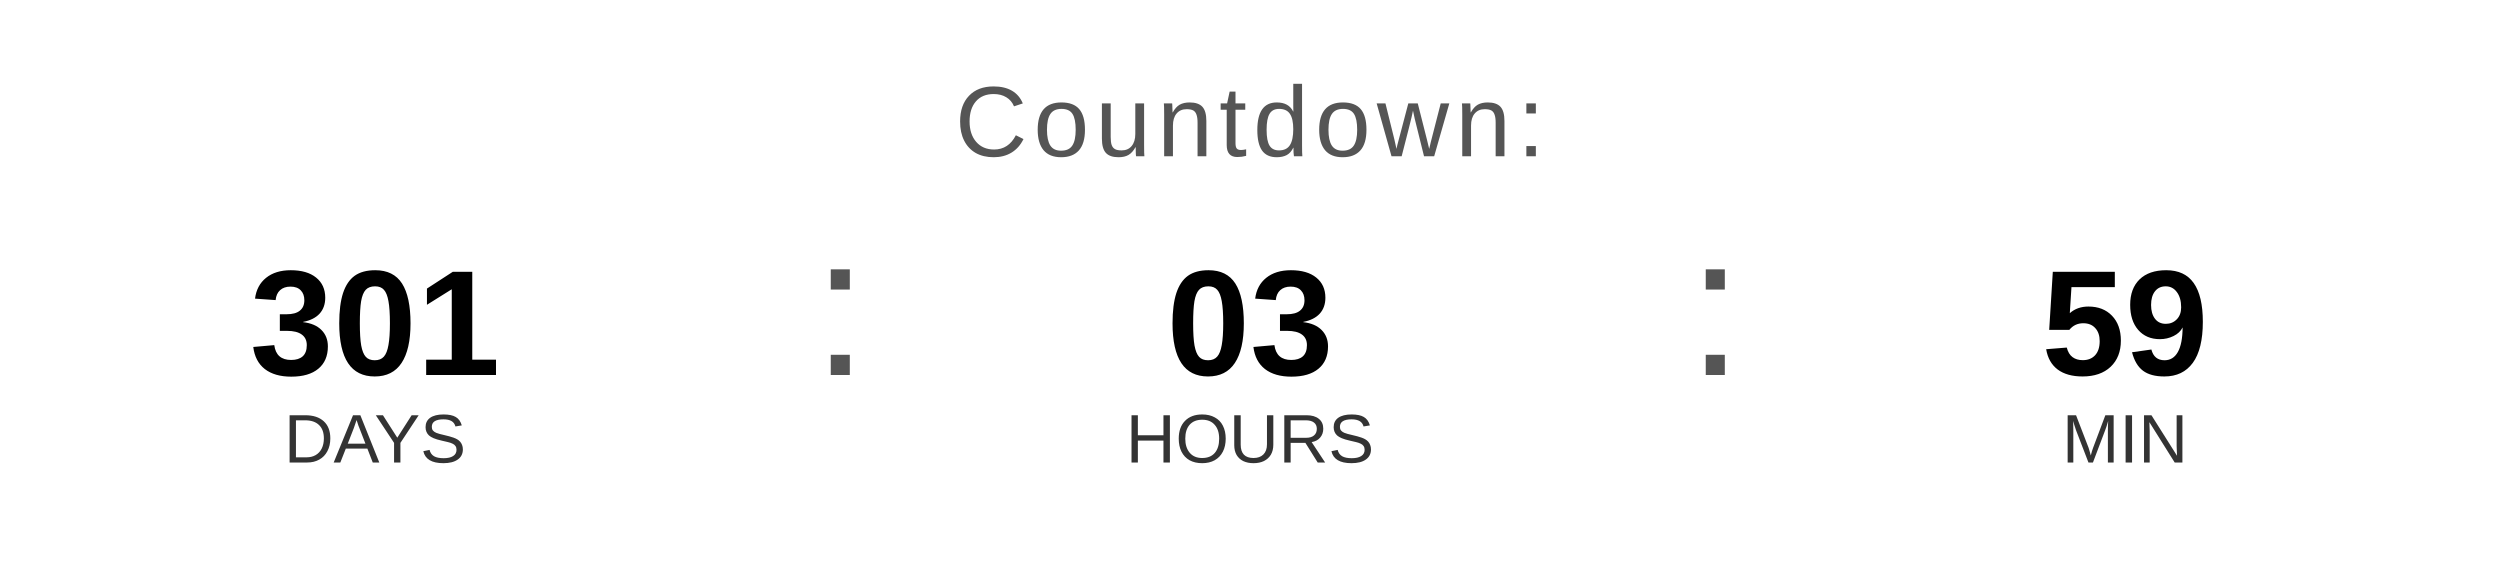
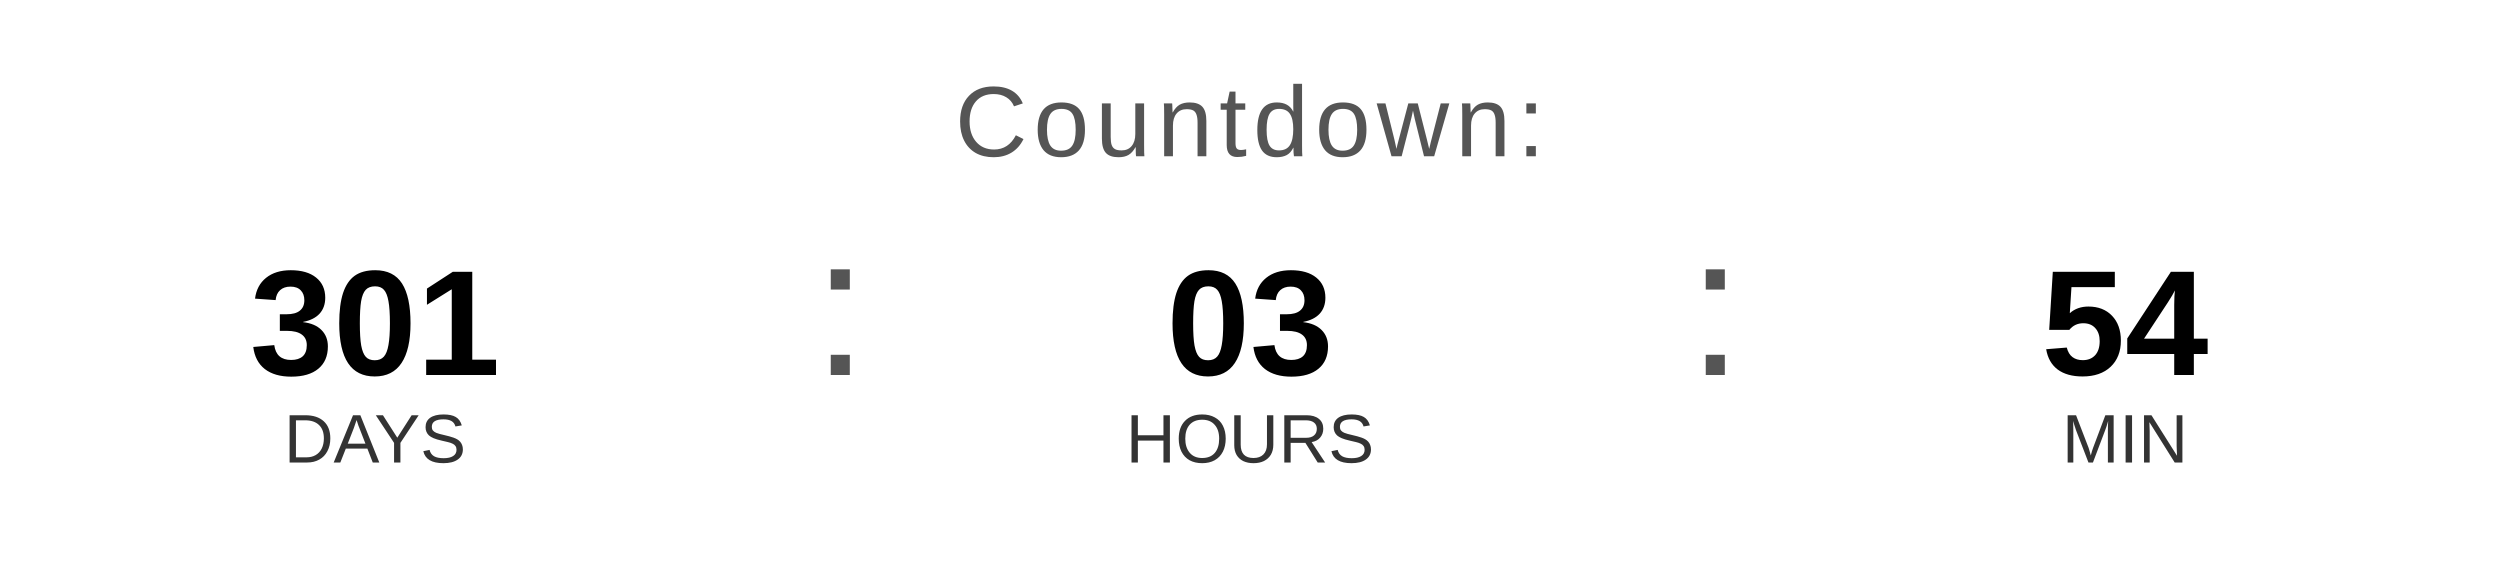
<svg xmlns="http://www.w3.org/2000/svg" width="400" height="90" viewBox="0 0 400 90">
  <text x="200" y="25" font-family="Arial, Helvetica, sans-serif" font-size="16" fill="#555555" text-anchor="middle" letter-spacing="1">
    Countdown:
  </text>
  <text x="60" y="60" font-family="Arial, Helvetica, sans-serif" font-size="24" font-weight="bold" fill="#000000" text-anchor="middle">301</text>
  <text x="60" y="74" font-family="Arial, Helvetica, sans-serif" font-size="11" fill="#333333" text-anchor="middle">DAYS</text>
  <text x="130" y="60" font-family="Arial, sans-serif" font-size="32" fill="#555555">:</text>
  <text x="200" y="60" font-family="Arial, Helvetica, sans-serif" font-size="24" font-weight="bold" fill="#000000" text-anchor="middle">03</text>
  <text x="200" y="74" font-family="Arial, Helvetica, sans-serif" font-size="11" fill="#333333" text-anchor="middle">HOURS</text>
  <text x="270" y="60" font-family="Arial, sans-serif" font-size="32" fill="#555555">:</text>
-   <text x="340" y="60" font-family="Arial, Helvetica, sans-serif" font-size="24" font-weight="bold" fill="#000000" text-anchor="middle">59</text>
+   <text x="340" y="60" font-family="Arial, Helvetica, sans-serif" font-size="24" font-weight="bold" fill="#000000" text-anchor="middle">54</text>
  <text x="340" y="74" font-family="Arial, Helvetica, sans-serif" font-size="11" fill="#333333" text-anchor="middle">MIN</text>
</svg>
